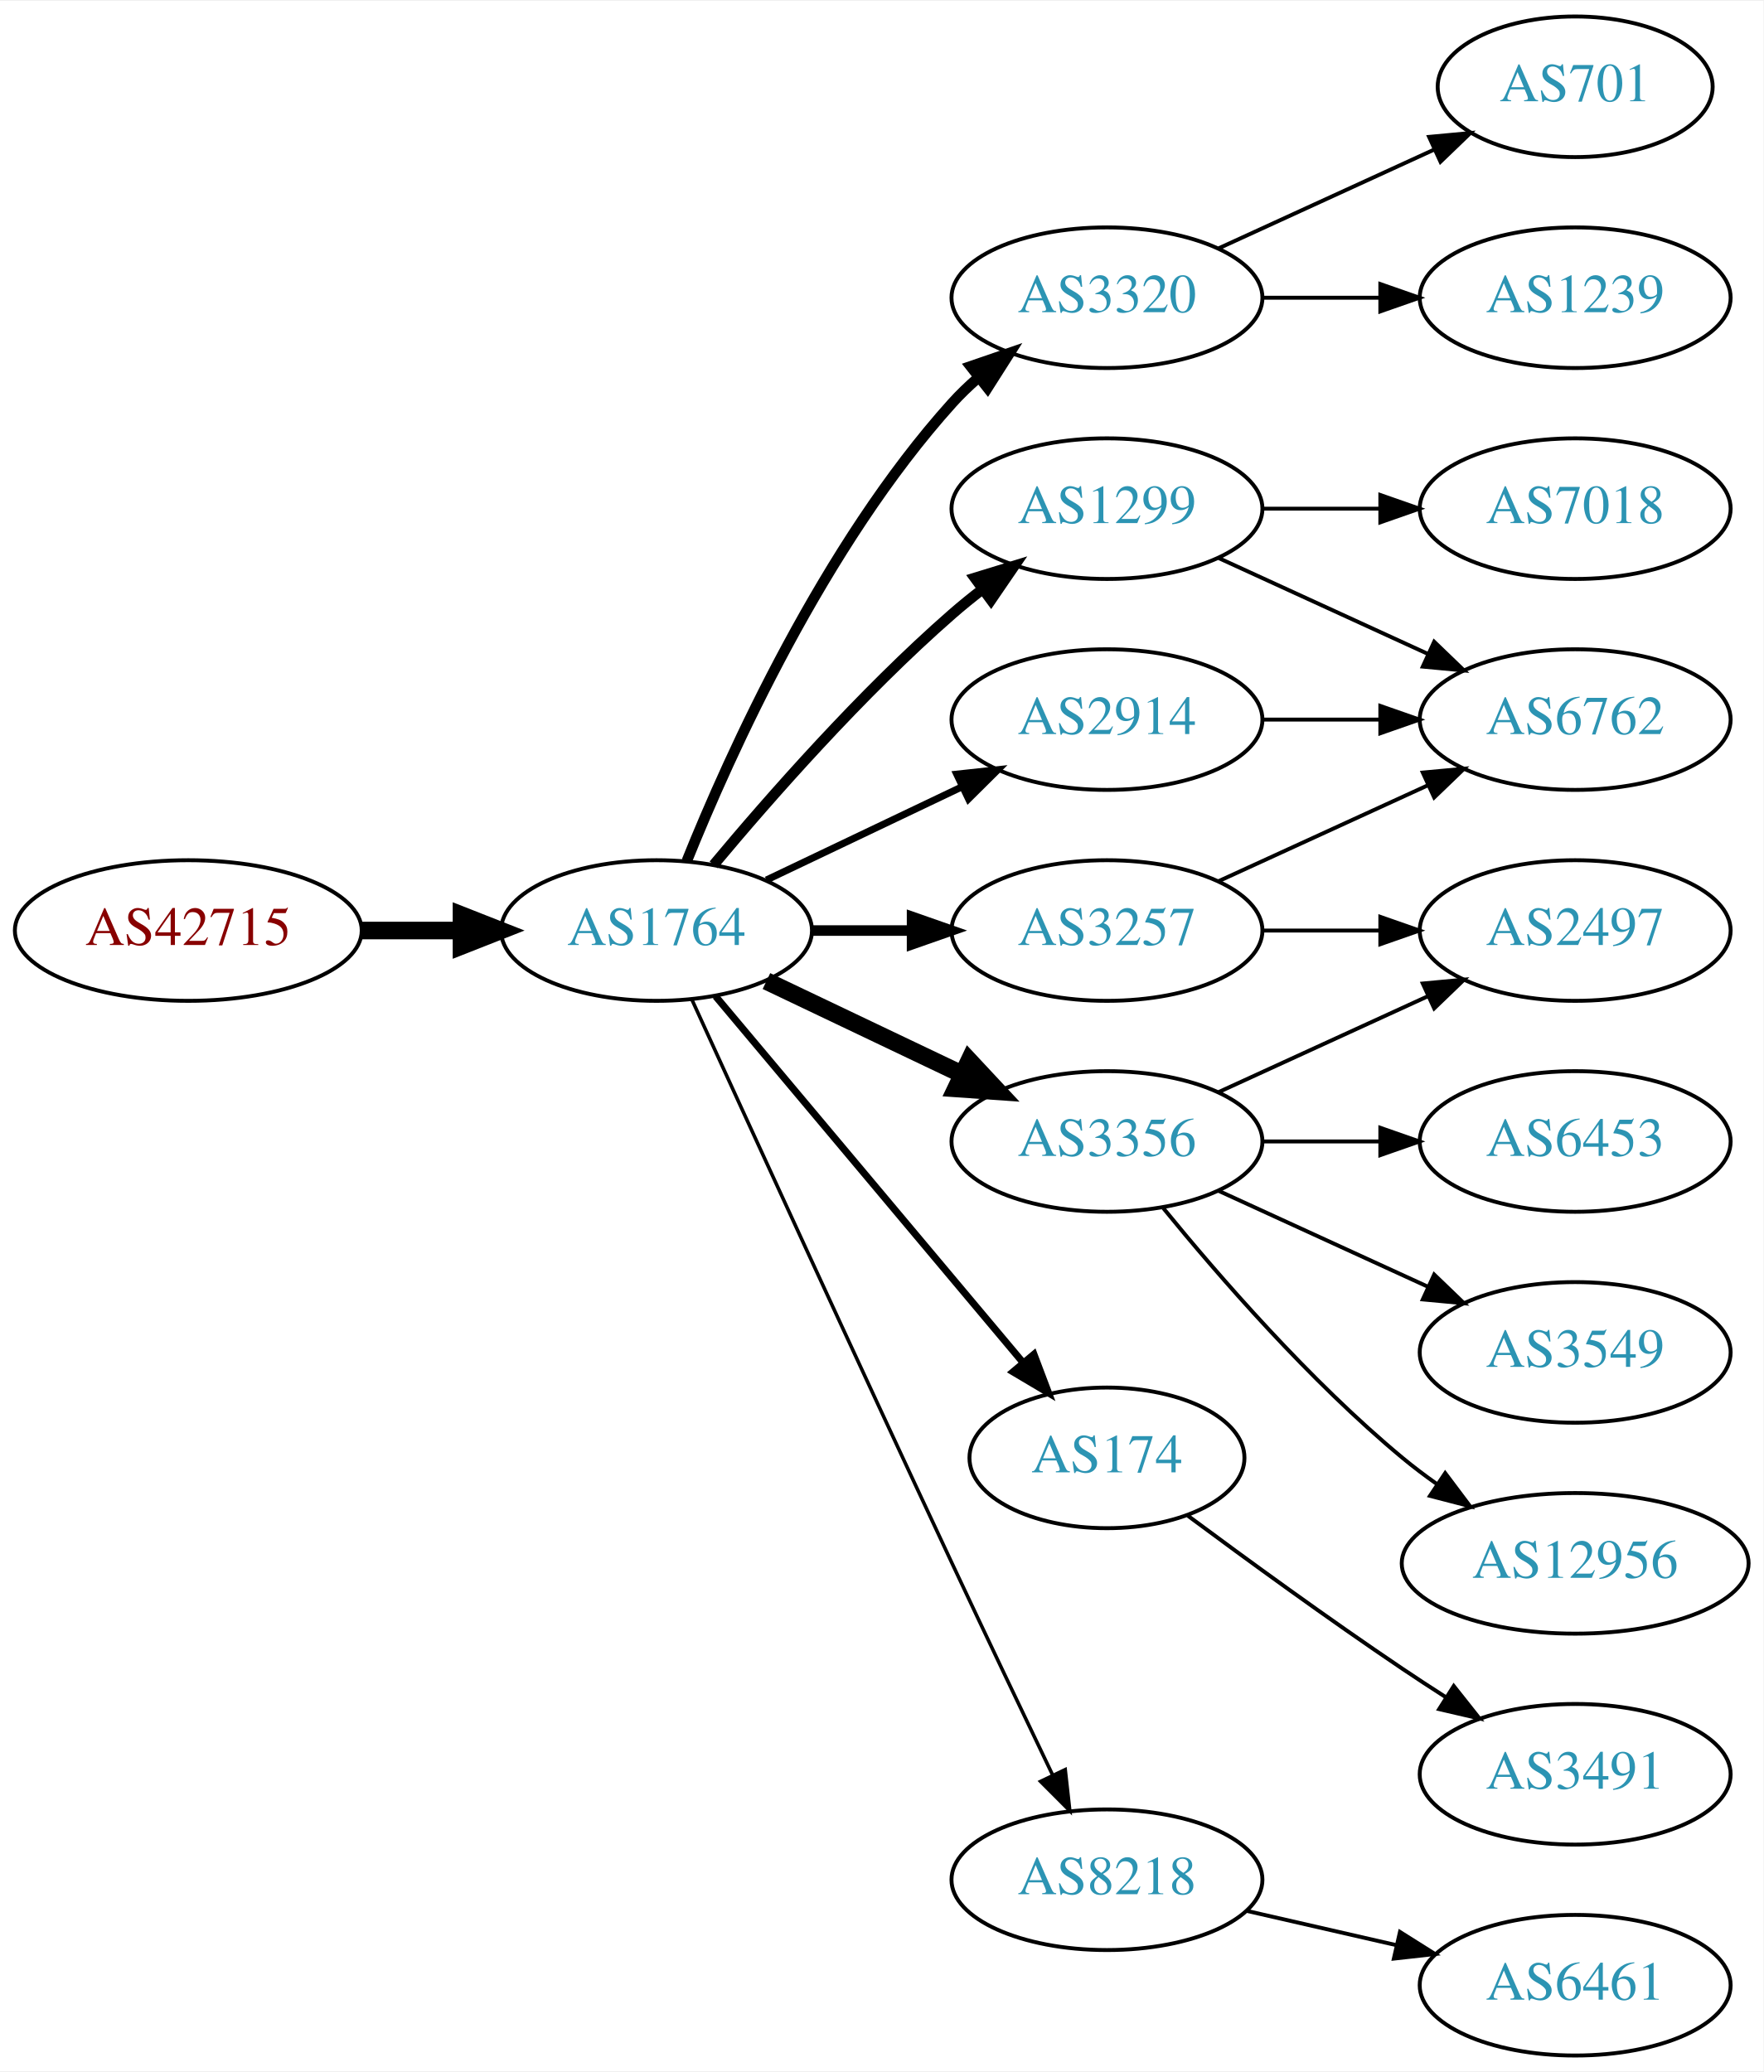
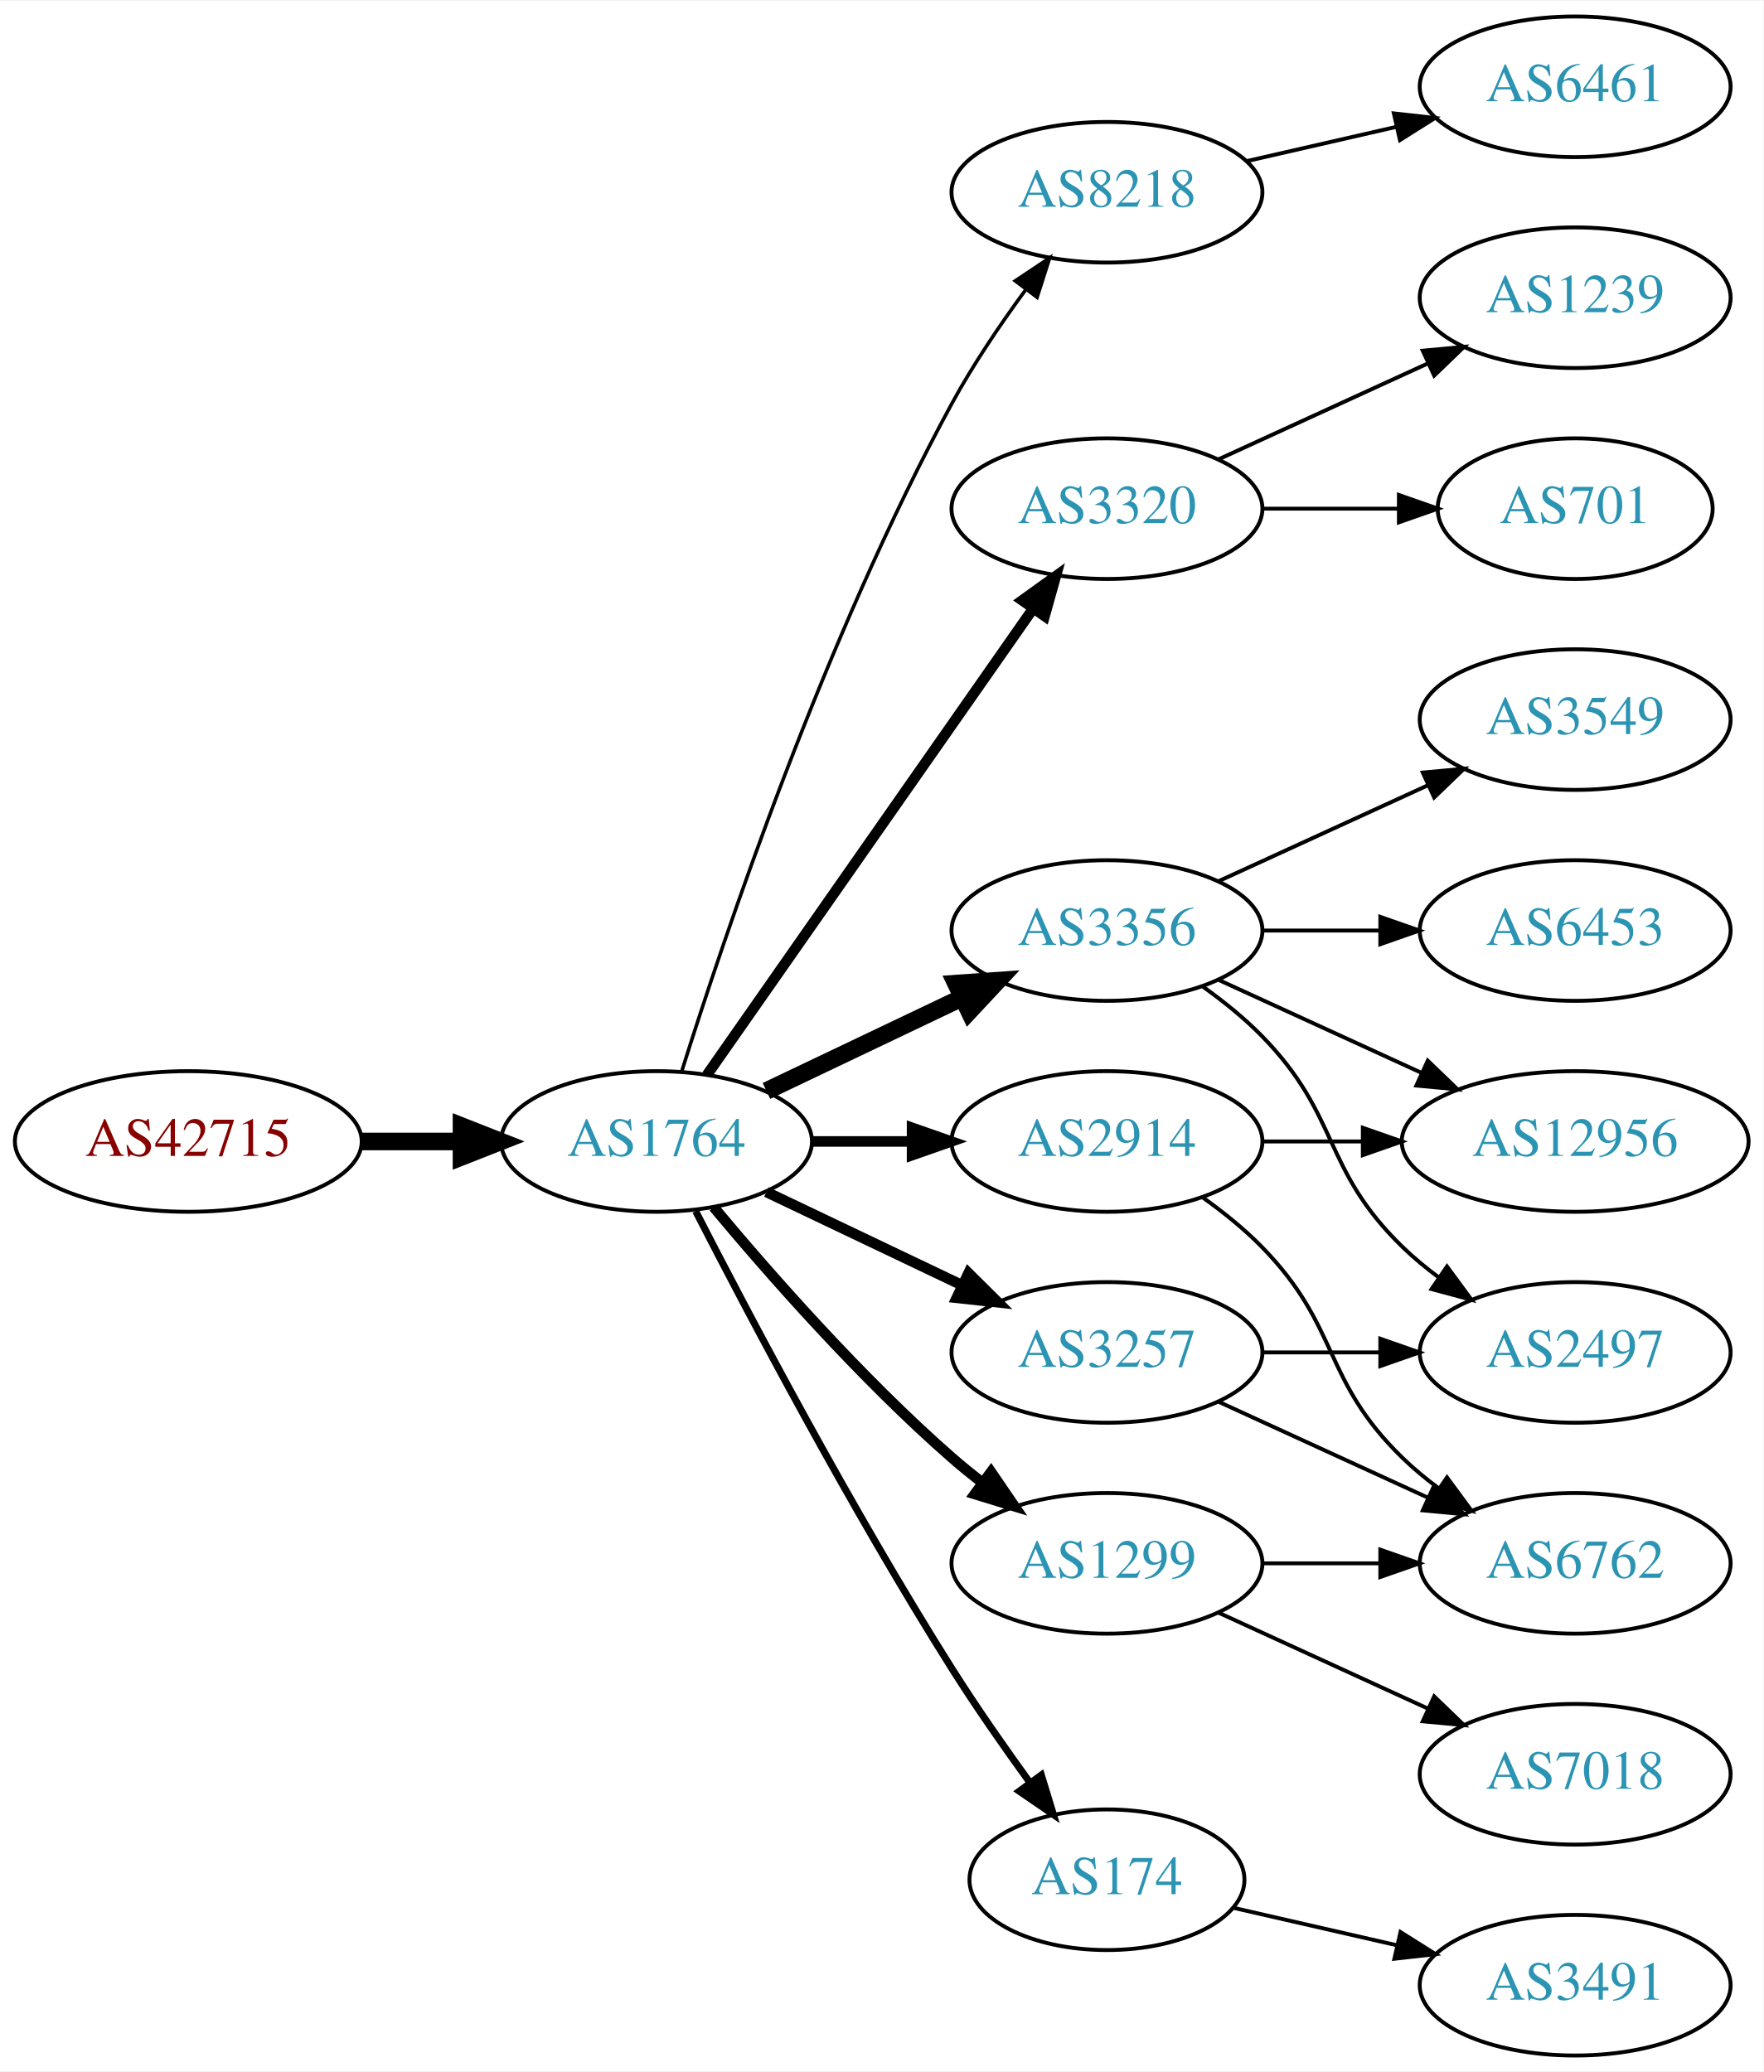
<svg xmlns="http://www.w3.org/2000/svg" xmlns:xlink="http://www.w3.org/1999/xlink" width="451pt" height="530pt" viewBox="0.00 0.00 451.37 530.00">
  <g id="graph0" class="graph" transform="scale(1 1) rotate(0) translate(4 526)">
    <polygon fill="white" stroke="none" points="-4,4 -4,-526 447.37,-526 447.37,4 -4,4" />
    <g id="node1" class="node">
      <g id="a_node1">
        <a xlink:href="/asn/42715" xlink:title="AS42715 ~ Crosat Austria GmbH [AT]">
-           <ellipse fill="#ffffff" stroke="black" cx="44.196" cy="-288" rx="44.393" ry="18" />
-           <text text-anchor="middle" x="44.196" y="-284.3" font-family="Times,serif" font-size="14.00" fill="#880000">AS42715</text>
+           <ellipse fill="#ffffff" stroke="black" cx="44.196" cy="-234" rx="44.393" ry="18" />
+           <text text-anchor="middle" x="44.196" y="-230.3" font-family="Times,serif" font-size="14.00" fill="#880000">AS42715</text>
        </a>
      </g>
    </g>
    <g id="node2" class="node">
      <g id="a_node2">
        <a xlink:href="/asn/1764" xlink:title="AS1764 ~ NEXTLAYER-AS [AT]">
-           <ellipse fill="#ffffff" stroke="black" cx="164.039" cy="-288" rx="39.794" ry="18" />
-           <text text-anchor="middle" x="164.039" y="-284.3" font-family="Times,serif" font-size="14.00" fill="#2c94b3">AS1764</text>
+           <ellipse fill="#ffffff" stroke="black" cx="164.039" cy="-234" rx="39.794" ry="18" />
+           <text text-anchor="middle" x="164.039" y="-230.3" font-family="Times,serif" font-size="14.00" fill="#2c94b3">AS1764</text>
        </a>
      </g>
    </g>
    <g id="edge1" class="edge">
-       <path fill="none" stroke="black" stroke-width="4.5" d="M88.407,-288C96.72,-288 105.482,-288 113.965,-288" />
-       <polygon fill="black" stroke="black" stroke-width="4.5" points="114.123,-291.938 124.123,-288 114.123,-284.063 114.123,-291.938" />
+       <path fill="none" stroke="black" stroke-width="4.5" d="M88.407,-234C96.72,-234 105.482,-234 113.965,-234" />
+       <polygon fill="black" stroke="black" stroke-width="4.5" points="114.123,-237.938 124.123,-234 114.123,-230.063 114.123,-237.938" />
    </g>
    <g id="node3" class="node">
      <g id="a_node3">
-         <a xlink:href="/asn/3320" xlink:title="AS3320 ~ DTAG [DE]">
-           <ellipse fill="#ffffff" stroke="black" cx="279.332" cy="-450" rx="39.794" ry="18" />
-           <text text-anchor="middle" x="279.332" y="-446.3" font-family="Times,serif" font-size="14.00" fill="#2c94b3">AS3320</text>
+         <a xlink:href="/asn/8218" xlink:title="AS8218 ~ legacy Neotelecoms [FR]">
+           <ellipse fill="#ffffff" stroke="black" cx="279.332" cy="-477" rx="39.794" ry="18" />
+           <text text-anchor="middle" x="279.332" y="-473.3" font-family="Times,serif" font-size="14.00" fill="#2c94b3">AS8218</text>
        </a>
      </g>
    </g>
    <g id="edge2" class="edge">
-       <path fill="none" stroke="black" stroke-width="2.7" d="M171.786,-305.787C182.837,-333.243 206.891,-386.578 239.685,-423 241.688,-425.224 243.906,-427.363 246.239,-429.397" />
-       <polygon fill="black" stroke="black" stroke-width="2.7" points="244.437,-432.433 254.458,-435.873 248.769,-426.935 244.437,-432.433" />
+       <path fill="none" stroke="black" stroke-width="0.9" d="M170.46,-251.841C181.231,-286.146 207.122,-363.203 239.685,-423 245.117,-432.974 252.091,-443.269 258.617,-452.16" />
+       <polygon fill="black" stroke="black" stroke-width="0.9" points="255.858,-454.316 264.67,-460.198 261.45,-450.105 255.858,-454.316" />
    </g>
    <g id="node4" class="node">
      <g id="a_node4">
-         <a xlink:href="/asn/2914" xlink:title="AS2914 ~ NTT America, Inc. [US]">
-           <ellipse fill="#ffffff" stroke="black" cx="279.332" cy="-342" rx="39.794" ry="18" />
-           <text text-anchor="middle" x="279.332" y="-338.3" font-family="Times,serif" font-size="14.00" fill="#2c94b3">AS2914</text>
+         <a xlink:href="/asn/3320" xlink:title="AS3320 ~ DTAG [DE]">
+           <ellipse fill="#ffffff" stroke="black" cx="279.332" cy="-396" rx="39.794" ry="18" />
+           <text text-anchor="middle" x="279.332" y="-392.3" font-family="Times,serif" font-size="14.00" fill="#2c94b3">AS3320</text>
        </a>
      </g>
    </g>
    <g id="edge3" class="edge">
-       <path fill="none" stroke="black" stroke-width="1.8" d="M192.175,-300.934C207.169,-308.081 225.99,-317.052 242.213,-324.785" />
-       <polygon fill="black" stroke="black" stroke-width="1.8" points="240.884,-328.028 251.417,-329.171 243.895,-321.709 240.884,-328.028" />
+       <path fill="none" stroke="black" stroke-width="2.7" d="M176.949,-251.031C196.871,-279.517 237.06,-336.985 260.41,-370.374" />
+       <polygon fill="black" stroke="black" stroke-width="2.7" points="257.641,-372.521 266.24,-378.71 263.377,-368.509 257.641,-372.521" />
    </g>
    <g id="node5" class="node">
      <g id="a_node5">
-         <a xlink:href="/asn/174" xlink:title="AS174 ~ Cogent Communications [US]">
-           <ellipse fill="#ffffff" stroke="black" cx="279.332" cy="-153" rx="35.194" ry="18" />
-           <text text-anchor="middle" x="279.332" y="-149.3" font-family="Times,serif" font-size="14.00" fill="#2c94b3">AS174</text>
+         <a xlink:href="/asn/3356" xlink:title="AS3356 ~ Level 3 Parent, LLC [US]">
+           <ellipse fill="#ffffff" stroke="black" cx="279.332" cy="-288" rx="39.794" ry="18" />
+           <text text-anchor="middle" x="279.332" y="-284.3" font-family="Times,serif" font-size="14.00" fill="#2c94b3">AS3356</text>
        </a>
      </g>
    </g>
    <g id="edge4" class="edge">
-       <path fill="none" stroke="black" stroke-width="1.8" d="M179.158,-271.175C198.94,-247.603 235.029,-204.6 257.788,-177.48" />
-       <polygon fill="black" stroke="black" stroke-width="1.8" points="260.643,-179.523 264.39,-169.613 255.281,-175.023 260.643,-179.523" />
+       <path fill="none" stroke="black" stroke-width="4.5" d="M192.175,-246.934C207.169,-254.081 225.99,-263.052 242.213,-270.785" />
+       <polygon fill="black" stroke="black" stroke-width="4.5" points="240.695,-274.423 251.417,-275.171 244.084,-267.314 240.695,-274.423" />
    </g>
    <g id="node6" class="node">
      <g id="a_node6">
-         <a xlink:href="/asn/3356" xlink:title="AS3356 ~ Level 3 Parent, LLC [US]">
-           <ellipse fill="#ffffff" stroke="black" cx="279.332" cy="-234" rx="39.794" ry="18" />
-           <text text-anchor="middle" x="279.332" y="-230.3" font-family="Times,serif" font-size="14.00" fill="#2c94b3">AS3356</text>
+         <a xlink:href="/asn/174" xlink:title="AS174 ~ Cogent Communications [US]">
+           <ellipse fill="#ffffff" stroke="black" cx="279.332" cy="-45" rx="35.194" ry="18" />
+           <text text-anchor="middle" x="279.332" y="-41.3" font-family="Times,serif" font-size="14.00" fill="#2c94b3">AS174</text>
        </a>
      </g>
    </g>
    <g id="edge5" class="edge">
-       <path fill="none" stroke="black" stroke-width="4.5" d="M192.175,-275.066C207.169,-267.919 225.99,-258.948 242.213,-251.215" />
-       <polygon fill="black" stroke="black" stroke-width="4.5" points="244.084,-254.686 251.417,-246.829 240.695,-247.577 244.084,-254.686" />
+       <path fill="none" stroke="black" stroke-width="1.8" d="M174.065,-216.148C187.501,-189.945 213.95,-139.763 239.685,-99 245.841,-89.249 253.087,-78.873 259.631,-69.85" />
+       <polygon fill="black" stroke="black" stroke-width="1.8" points="262.534,-71.81 265.632,-61.678 256.892,-67.667 262.534,-71.81" />
    </g>
    <g id="node7" class="node">
      <g id="a_node7">
        <a xlink:href="/asn/3257" xlink:title="AS3257 ~ GTT [DE]">
-           <ellipse fill="#ffffff" stroke="black" cx="279.332" cy="-288" rx="39.794" ry="18" />
-           <text text-anchor="middle" x="279.332" y="-284.3" font-family="Times,serif" font-size="14.00" fill="#2c94b3">AS3257</text>
+           <ellipse fill="#ffffff" stroke="black" cx="279.332" cy="-180" rx="39.794" ry="18" />
+           <text text-anchor="middle" x="279.332" y="-176.3" font-family="Times,serif" font-size="14.00" fill="#2c94b3">AS3257</text>
        </a>
      </g>
    </g>
    <g id="edge6" class="edge">
-       <path fill="none" stroke="black" stroke-width="2.7" d="M203.711,-288C211.914,-288 220.678,-288 229.21,-288" />
-       <polygon fill="black" stroke="black" stroke-width="2.7" points="229.449,-291.5 239.449,-288 229.449,-284.5 229.449,-291.5" />
+       <path fill="none" stroke="black" stroke-width="2.7" d="M192.175,-221.066C207.169,-213.919 225.99,-204.948 242.213,-197.215" />
+       <polygon fill="black" stroke="black" stroke-width="2.7" points="243.895,-200.291 251.417,-192.829 240.884,-193.972 243.895,-200.291" />
    </g>
    <g id="node8" class="node">
      <g id="a_node8">
        <a xlink:href="/asn/1299" xlink:title="AS1299 ~ Telia Carrier [EU]">
-           <ellipse fill="#ffffff" stroke="black" cx="279.332" cy="-396" rx="39.794" ry="18" />
-           <text text-anchor="middle" x="279.332" y="-392.3" font-family="Times,serif" font-size="14.00" fill="#2c94b3">AS1299</text>
+           <ellipse fill="#ffffff" stroke="black" cx="279.332" cy="-126" rx="39.794" ry="18" />
+           <text text-anchor="middle" x="279.332" y="-122.3" font-family="Times,serif" font-size="14.00" fill="#2c94b3">AS1299</text>
        </a>
      </g>
    </g>
    <g id="edge7" class="edge">
-       <path fill="none" stroke="black" stroke-width="2.7" d="M178.669,-304.817C192.951,-321.929 216.498,-348.745 239.685,-369 242.151,-371.154 244.789,-373.294 247.487,-375.372" />
-       <polygon fill="black" stroke="black" stroke-width="2.7" points="245.512,-378.264 255.641,-381.37 249.66,-372.625 245.512,-378.264" />
+       <path fill="none" stroke="black" stroke-width="2.7" d="M178.669,-217.183C192.951,-200.071 216.498,-173.255 239.685,-153 242.151,-150.846 244.789,-148.706 247.487,-146.628" />
+       <polygon fill="black" stroke="black" stroke-width="2.7" points="249.66,-149.375 255.641,-140.63 245.512,-143.736 249.66,-149.375" />
    </g>
    <g id="node9" class="node">
      <g id="a_node9">
-         <a xlink:href="/asn/8218" xlink:title="AS8218 ~ legacy Neotelecoms [FR]">
-           <ellipse fill="#ffffff" stroke="black" cx="279.332" cy="-45" rx="39.794" ry="18" />
-           <text text-anchor="middle" x="279.332" y="-41.3" font-family="Times,serif" font-size="14.00" fill="#2c94b3">AS8218</text>
+         <a xlink:href="/asn/2914" xlink:title="AS2914 ~ NTT America, Inc. [US]">
+           <ellipse fill="#ffffff" stroke="black" cx="279.332" cy="-234" rx="39.794" ry="18" />
+           <text text-anchor="middle" x="279.332" y="-230.3" font-family="Times,serif" font-size="14.00" fill="#2c94b3">AS2914</text>
        </a>
      </g>
    </g>
    <g id="edge8" class="edge">
-       <path fill="none" stroke="black" stroke-width="0.9" d="M173.026,-270.464C186.602,-240.704 215.099,-178.43 239.685,-126 248.176,-107.892 257.868,-87.579 265.422,-71.825" />
-       <polygon fill="black" stroke="black" stroke-width="0.9" points="268.647,-73.195 269.82,-62.665 262.337,-70.165 268.647,-73.195" />
+       <path fill="none" stroke="black" stroke-width="2.7" d="M203.711,-234C211.914,-234 220.678,-234 229.21,-234" />
+       <polygon fill="black" stroke="black" stroke-width="2.7" points="229.449,-237.5 239.449,-234 229.449,-230.5 229.449,-237.5" />
    </g>
    <g id="node10" class="node">
      <g id="a_node10">
-         <a xlink:href="/asn/701" xlink:title="AS701 ~ UUNET [US]">
-           <ellipse fill="#ffffff" stroke="black" cx="399.174" cy="-504" rx="35.194" ry="18" />
-           <text text-anchor="middle" x="399.174" y="-500.3" font-family="Times,serif" font-size="14.00" fill="#2c94b3">AS701</text>
+         <a xlink:href="/asn/6461" xlink:title="AS6461 ~ Zayo Bandwidth [US]">
+           <ellipse fill="#ffffff" stroke="black" cx="399.174" cy="-504" rx="39.794" ry="18" />
+           <text text-anchor="middle" x="399.174" y="-500.3" font-family="Times,serif" font-size="14.00" fill="#2c94b3">AS6461</text>
        </a>
      </g>
    </g>
    <g id="edge9" class="edge">
-       <path fill="none" stroke="black" d="M307.96,-462.661C324.377,-470.183 345.358,-479.798 362.955,-487.861" />
-       <polygon fill="black" stroke="black" points="361.783,-491.174 372.332,-492.158 364.7,-484.811 361.783,-491.174" />
+       <path fill="none" stroke="black" d="M315.051,-484.955C327.051,-487.704 340.672,-490.825 353.364,-493.733" />
+       <polygon fill="black" stroke="black" points="352.767,-497.187 363.296,-496.009 354.33,-490.364 352.767,-497.187" />
    </g>
    <g id="node11" class="node">
      <g id="a_node11">
        <a xlink:href="/asn/1239" xlink:title="AS1239 ~ Sprint [US]">
          <ellipse fill="#ffffff" stroke="black" cx="399.174" cy="-450" rx="39.794" ry="18" />
          <text text-anchor="middle" x="399.174" y="-446.3" font-family="Times,serif" font-size="14.00" fill="#2c94b3">AS1239</text>
        </a>
      </g>
    </g>
    <g id="edge10" class="edge">
-       <path fill="none" stroke="black" d="M319.244,-450C328.798,-450 339.147,-450 349.11,-450" />
-       <polygon fill="black" stroke="black" points="349.302,-453.5 359.302,-450 349.302,-446.5 349.302,-453.5" />
+       <path fill="none" stroke="black" d="M307.96,-408.661C323.917,-415.973 344.188,-425.261 361.471,-433.181" />
+       <polygon fill="black" stroke="black" points="360.169,-436.435 370.718,-437.419 363.085,-430.071 360.169,-436.435" />
    </g>
    <g id="node12" class="node">
      <g id="a_node12">
-         <a xlink:href="/asn/6762" xlink:title="AS6762 ~ TELECOM ITALIA SPARKLE S.p.A. [IT]">
-           <ellipse fill="#ffffff" stroke="black" cx="399.174" cy="-342" rx="39.794" ry="18" />
-           <text text-anchor="middle" x="399.174" y="-338.3" font-family="Times,serif" font-size="14.00" fill="#2c94b3">AS6762</text>
+         <a xlink:href="/asn/701" xlink:title="AS701 ~ UUNET [US]">
+           <ellipse fill="#ffffff" stroke="black" cx="399.174" cy="-396" rx="35.194" ry="18" />
+           <text text-anchor="middle" x="399.174" y="-392.3" font-family="Times,serif" font-size="14.00" fill="#2c94b3">AS701</text>
        </a>
      </g>
    </g>
    <g id="edge11" class="edge">
-       <path fill="none" stroke="black" d="M319.244,-342C328.798,-342 339.147,-342 349.11,-342" />
-       <polygon fill="black" stroke="black" points="349.302,-345.5 359.302,-342 349.302,-338.5 349.302,-345.5" />
+       <path fill="none" stroke="black" d="M319.244,-396C330.331,-396 342.491,-396 353.873,-396" />
+       <polygon fill="black" stroke="black" points="354.055,-399.5 364.055,-396 354.055,-392.5 354.055,-399.5" />
    </g>
    <g id="node13" class="node">
      <g id="a_node13">
-         <a xlink:href="/asn/3491" xlink:title="AS3491 ~ PCCW Global, Inc. [US]">
-           <ellipse fill="#ffffff" stroke="black" cx="399.174" cy="-72" rx="39.794" ry="18" />
-           <text text-anchor="middle" x="399.174" y="-68.3" font-family="Times,serif" font-size="14.00" fill="#2c94b3">AS3491</text>
+         <a xlink:href="/asn/3549" xlink:title="AS3549 ~ Level 3 Parent, LLC [US]">
+           <ellipse fill="#ffffff" stroke="black" cx="399.174" cy="-342" rx="39.794" ry="18" />
+           <text text-anchor="middle" x="399.174" y="-338.3" font-family="Times,serif" font-size="14.00" fill="#2c94b3">AS3549</text>
        </a>
      </g>
    </g>
    <g id="edge12" class="edge">
-       <path fill="none" stroke="black" d="M300.033,-138.19C314.935,-127.125 336.003,-111.772 354.978,-99 358.527,-96.611 362.277,-94.161 366.026,-91.758" />
-       <polygon fill="black" stroke="black" points="368.094,-94.591 374.674,-86.288 364.352,-88.675 368.094,-94.591" />
+       <path fill="none" stroke="black" d="M307.96,-300.661C323.917,-307.973 344.188,-317.261 361.471,-325.181" />
+       <polygon fill="black" stroke="black" points="360.169,-328.435 370.718,-329.419 363.085,-322.071 360.169,-328.435" />
    </g>
    <g id="node14" class="node">
      <g id="a_node14">
-         <a xlink:href="/asn/2497" xlink:title="AS2497 ~ Internet Initiative Japan Inc. [JP]">
-           <ellipse fill="#ffffff" stroke="black" cx="399.174" cy="-288" rx="39.794" ry="18" />
-           <text text-anchor="middle" x="399.174" y="-284.3" font-family="Times,serif" font-size="14.00" fill="#2c94b3">AS2497</text>
+         <a xlink:href="/asn/12956" xlink:title="AS12956 ~ TELXIUS [ES]">
+           <ellipse fill="#ffffff" stroke="black" cx="399.174" cy="-234" rx="44.393" ry="18" />
+           <text text-anchor="middle" x="399.174" y="-230.3" font-family="Times,serif" font-size="14.00" fill="#2c94b3">AS12956</text>
        </a>
      </g>
    </g>
    <g id="edge13" class="edge">
-       <path fill="none" stroke="black" d="M307.96,-246.661C323.917,-253.973 344.188,-263.261 361.471,-271.181" />
-       <polygon fill="black" stroke="black" points="360.169,-274.435 370.718,-275.419 363.085,-268.071 360.169,-274.435" />
+       <path fill="none" stroke="black" d="M307.96,-275.339C323.458,-268.238 343.025,-259.272 359.971,-251.506" />
+       <polygon fill="black" stroke="black" points="361.441,-254.683 369.074,-247.335 358.525,-248.319 361.441,-254.683" />
    </g>
    <g id="node15" class="node">
      <g id="a_node15">
-         <a xlink:href="/asn/12956" xlink:title="AS12956 ~ TELXIUS [ES]">
-           <ellipse fill="#ffffff" stroke="black" cx="399.174" cy="-126" rx="44.393" ry="18" />
-           <text text-anchor="middle" x="399.174" y="-122.3" font-family="Times,serif" font-size="14.00" fill="#2c94b3">AS12956</text>
+         <a xlink:href="/asn/6453" xlink:title="AS6453 ~ TATA COMMUNICATIONS (AMERICA) INC [US]">
+           <ellipse fill="#ffffff" stroke="black" cx="399.174" cy="-288" rx="39.794" ry="18" />
+           <text text-anchor="middle" x="399.174" y="-284.3" font-family="Times,serif" font-size="14.00" fill="#2c94b3">AS6453</text>
        </a>
      </g>
    </g>
    <g id="edge14" class="edge">
-       <path fill="none" stroke="black" d="M293.751,-216.935C307.865,-199.625 331.28,-172.655 354.978,-153 357.716,-150.729 360.659,-148.506 363.677,-146.37" />
-       <polygon fill="black" stroke="black" points="365.903,-149.092 372.266,-140.621 362.009,-143.275 365.903,-149.092" />
+       <path fill="none" stroke="black" d="M319.244,-288C328.798,-288 339.147,-288 349.11,-288" />
+       <polygon fill="black" stroke="black" points="349.302,-291.5 359.302,-288 349.302,-284.5 349.302,-291.5" />
    </g>
    <g id="node16" class="node">
      <g id="a_node16">
-         <a xlink:href="/asn/6453" xlink:title="AS6453 ~ TATA COMMUNICATIONS (AMERICA) INC [US]">
-           <ellipse fill="#ffffff" stroke="black" cx="399.174" cy="-234" rx="39.794" ry="18" />
-           <text text-anchor="middle" x="399.174" y="-230.3" font-family="Times,serif" font-size="14.00" fill="#2c94b3">AS6453</text>
+         <a xlink:href="/asn/2497" xlink:title="AS2497 ~ Internet Initiative Japan Inc. [JP]">
+           <ellipse fill="#ffffff" stroke="black" cx="399.174" cy="-180" rx="39.794" ry="18" />
+           <text text-anchor="middle" x="399.174" y="-176.3" font-family="Times,serif" font-size="14.00" fill="#2c94b3">AS2497</text>
        </a>
      </g>
    </g>
    <g id="edge15" class="edge">
-       <path fill="none" stroke="black" d="M319.244,-234C328.798,-234 339.147,-234 349.11,-234" />
-       <polygon fill="black" stroke="black" points="349.302,-237.5 359.302,-234 349.302,-230.5 349.302,-237.5" />
+       <path fill="none" stroke="black" d="M303.926,-273.611C309.182,-269.852 314.513,-265.563 318.978,-261 339.151,-240.383 334.285,-227.094 354.978,-207 357.823,-204.237 360.997,-201.614 364.297,-199.166" />
+       <polygon fill="black" stroke="black" points="366.363,-201.994 372.645,-193.462 362.414,-196.214 366.363,-201.994" />
    </g>
    <g id="node17" class="node">
      <g id="a_node17">
-         <a xlink:href="/asn/3549" xlink:title="AS3549 ~ Level 3 Parent, LLC [US]">
-           <ellipse fill="#ffffff" stroke="black" cx="399.174" cy="-180" rx="39.794" ry="18" />
-           <text text-anchor="middle" x="399.174" y="-176.3" font-family="Times,serif" font-size="14.00" fill="#2c94b3">AS3549</text>
+         <a xlink:href="/asn/3491" xlink:title="AS3491 ~ PCCW Global, Inc. [US]">
+           <ellipse fill="#ffffff" stroke="black" cx="399.174" cy="-18" rx="39.794" ry="18" />
+           <text text-anchor="middle" x="399.174" y="-14.3" font-family="Times,serif" font-size="14.00" fill="#2c94b3">AS3491</text>
        </a>
      </g>
    </g>
    <g id="edge16" class="edge">
-       <path fill="none" stroke="black" d="M307.96,-221.339C323.917,-214.027 344.188,-204.739 361.471,-196.819" />
-       <polygon fill="black" stroke="black" points="363.085,-199.929 370.718,-192.581 360.169,-193.565 363.085,-199.929" />
+       <path fill="none" stroke="black" d="M311.602,-37.835C324.441,-34.894 339.546,-31.433 353.513,-28.233" />
+       <polygon fill="black" stroke="black" points="354.468,-31.605 363.434,-25.96 352.905,-24.782 354.468,-31.605" />
    </g>
    <g id="edge18" class="edge">
-       <path fill="none" stroke="black" d="M307.96,-300.661C323.917,-307.973 344.188,-317.261 361.471,-325.181" />
-       <polygon fill="black" stroke="black" points="360.169,-328.435 370.718,-329.419 363.085,-322.071 360.169,-328.435" />
-     </g>
-     <g id="edge17" class="edge">
-       <path fill="none" stroke="black" d="M319.244,-288C328.798,-288 339.147,-288 349.11,-288" />
-       <polygon fill="black" stroke="black" points="349.302,-291.5 359.302,-288 349.302,-284.5 349.302,-291.5" />
-     </g>
-     <g id="edge20" class="edge">
-       <path fill="none" stroke="black" d="M307.96,-383.339C323.917,-376.027 344.188,-366.739 361.471,-358.819" />
-       <polygon fill="black" stroke="black" points="363.085,-361.929 370.718,-354.581 360.169,-355.565 363.085,-361.929" />
+       <path fill="none" stroke="black" d="M319.244,-180C328.798,-180 339.147,-180 349.11,-180" />
+       <polygon fill="black" stroke="black" points="349.302,-183.5 359.302,-180 349.302,-176.5 349.302,-183.5" />
    </g>
    <g id="node18" class="node">
      <g id="a_node18">
-         <a xlink:href="/asn/7018" xlink:title="AS7018 ~ AT&amp;T Services, Inc. [US]">
-           <ellipse fill="#ffffff" stroke="black" cx="399.174" cy="-396" rx="39.794" ry="18" />
-           <text text-anchor="middle" x="399.174" y="-392.3" font-family="Times,serif" font-size="14.00" fill="#2c94b3">AS7018</text>
-         </a>
-       </g>
-     </g>
-     <g id="edge19" class="edge">
-       <path fill="none" stroke="black" d="M319.244,-396C328.798,-396 339.147,-396 349.11,-396" />
-       <polygon fill="black" stroke="black" points="349.302,-399.5 359.302,-396 349.302,-392.5 349.302,-399.5" />
+         <a xlink:href="/asn/6762" xlink:title="AS6762 ~ TELECOM ITALIA SPARKLE S.p.A. [IT]">
+           <ellipse fill="#ffffff" stroke="black" cx="399.174" cy="-126" rx="39.794" ry="18" />
+           <text text-anchor="middle" x="399.174" y="-122.3" font-family="Times,serif" font-size="14.00" fill="#2c94b3">AS6762</text>
+         </a>
+       </g>
+     </g>
+     <g id="edge17" class="edge">
+       <path fill="none" stroke="black" d="M307.96,-167.339C323.917,-160.027 344.188,-150.739 361.471,-142.819" />
+       <polygon fill="black" stroke="black" points="363.085,-145.929 370.718,-138.581 360.169,-139.565 363.085,-145.929" />
+     </g>
+     <g id="edge22" class="edge">
+       <path fill="none" stroke="black" d="M319.244,-126C328.798,-126 339.147,-126 349.11,-126" />
+       <polygon fill="black" stroke="black" points="349.302,-129.5 359.302,-126 349.302,-122.5 349.302,-129.5" />
    </g>
    <g id="node19" class="node">
      <g id="a_node19">
-         <a xlink:href="/asn/6461" xlink:title="AS6461 ~ Zayo Bandwidth [US]">
-           <ellipse fill="#ffffff" stroke="black" cx="399.174" cy="-18" rx="39.794" ry="18" />
-           <text text-anchor="middle" x="399.174" y="-14.3" font-family="Times,serif" font-size="14.00" fill="#2c94b3">AS6461</text>
+         <a xlink:href="/asn/7018" xlink:title="AS7018 ~ AT&amp;T Services, Inc. [US]">
+           <ellipse fill="#ffffff" stroke="black" cx="399.174" cy="-72" rx="39.794" ry="18" />
+           <text text-anchor="middle" x="399.174" y="-68.3" font-family="Times,serif" font-size="14.00" fill="#2c94b3">AS7018</text>
        </a>
      </g>
    </g>
    <g id="edge21" class="edge">
-       <path fill="none" stroke="black" d="M315.051,-37.045C327.051,-34.296 340.672,-31.175 353.364,-28.267" />
-       <polygon fill="black" stroke="black" points="354.33,-31.636 363.296,-25.991 352.767,-24.813 354.33,-31.636" />
+       <path fill="none" stroke="black" d="M307.96,-113.339C323.917,-106.027 344.188,-96.739 361.471,-88.819" />
+       <polygon fill="black" stroke="black" points="363.085,-91.929 370.718,-84.581 360.169,-85.565 363.085,-91.929" />
+     </g>
+     <g id="edge20" class="edge">
+       <path fill="none" stroke="black" d="M319.244,-234C327.347,-234 336.022,-234 344.548,-234" />
+       <polygon fill="black" stroke="black" points="344.826,-237.5 354.826,-234 344.826,-230.5 344.826,-237.5" />
+     </g>
+     <g id="edge19" class="edge">
+       <path fill="none" stroke="black" d="M303.926,-219.611C309.182,-215.852 314.513,-211.563 318.978,-207 339.151,-186.383 334.285,-173.094 354.978,-153 357.823,-150.237 360.997,-147.614 364.297,-145.166" />
+       <polygon fill="black" stroke="black" points="366.363,-147.994 372.645,-139.462 362.414,-142.214 366.363,-147.994" />
    </g>
  </g>
</svg>
